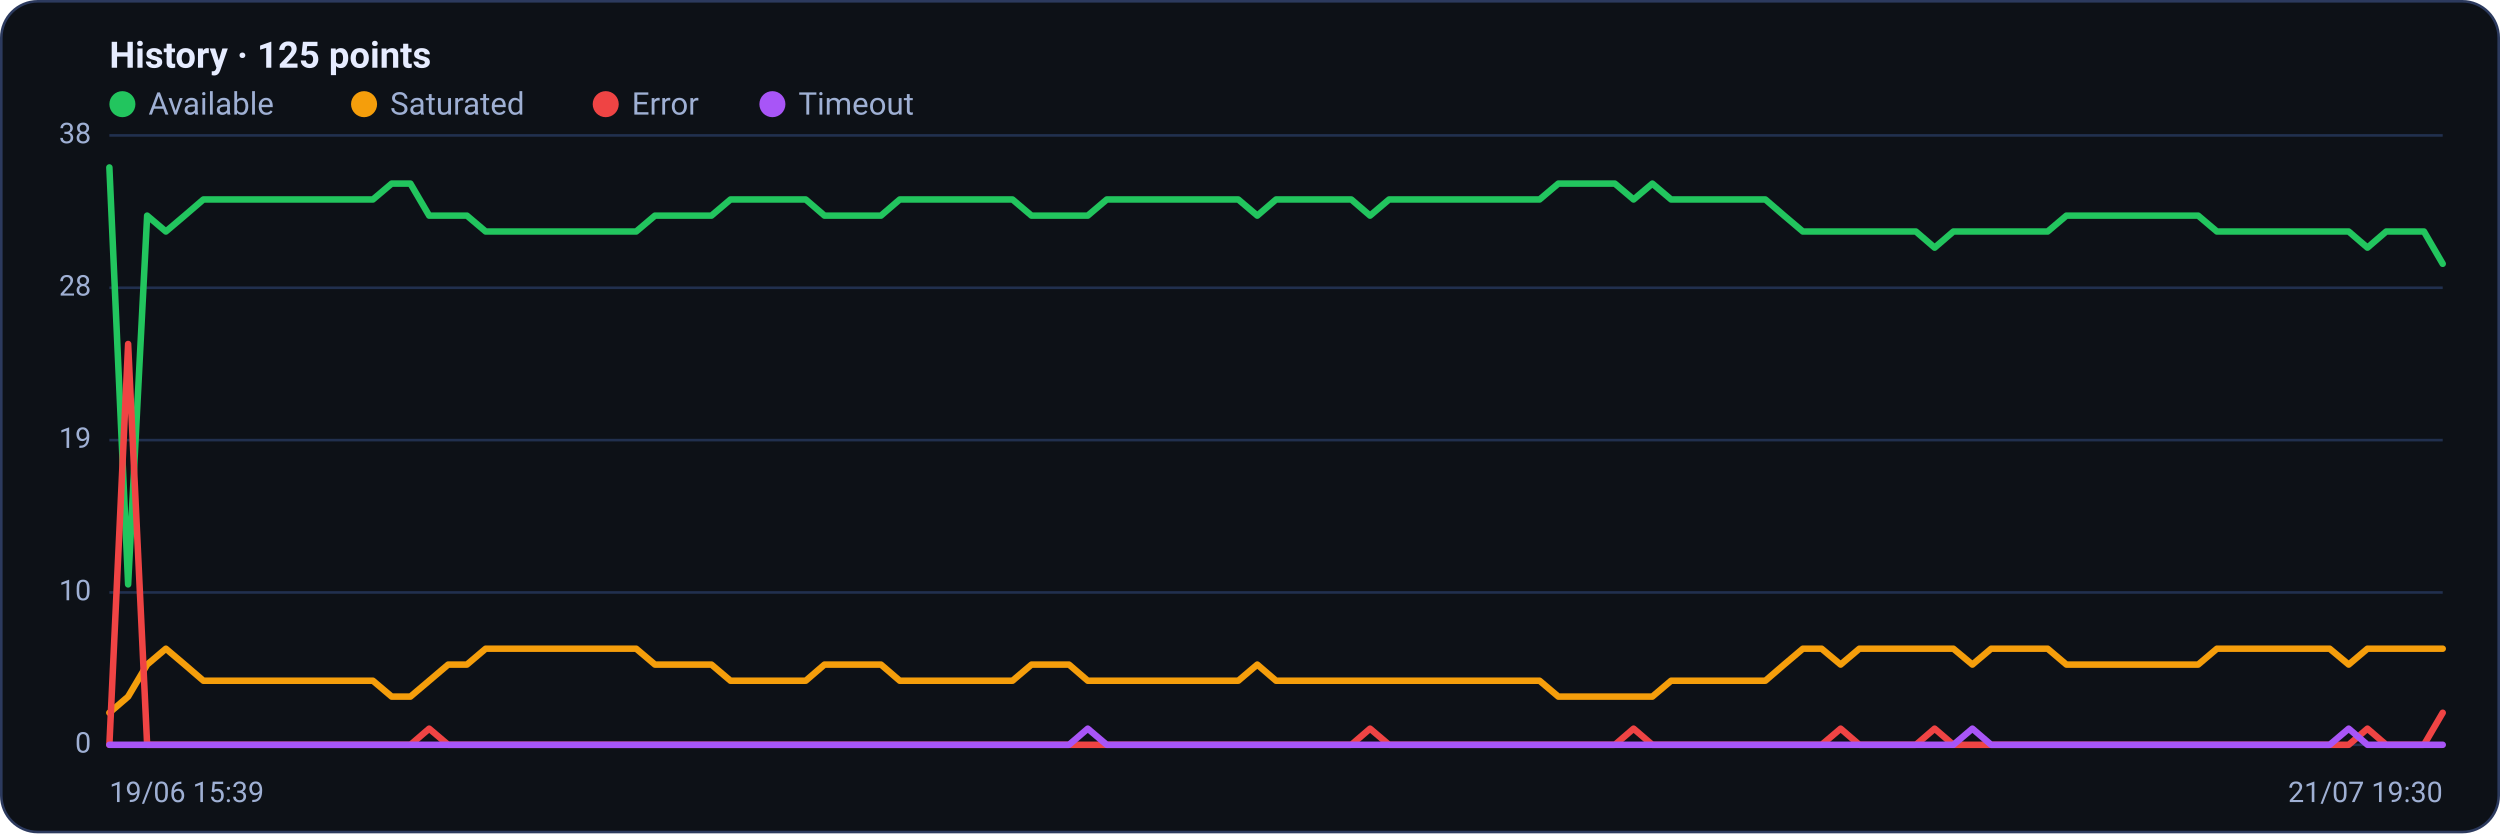
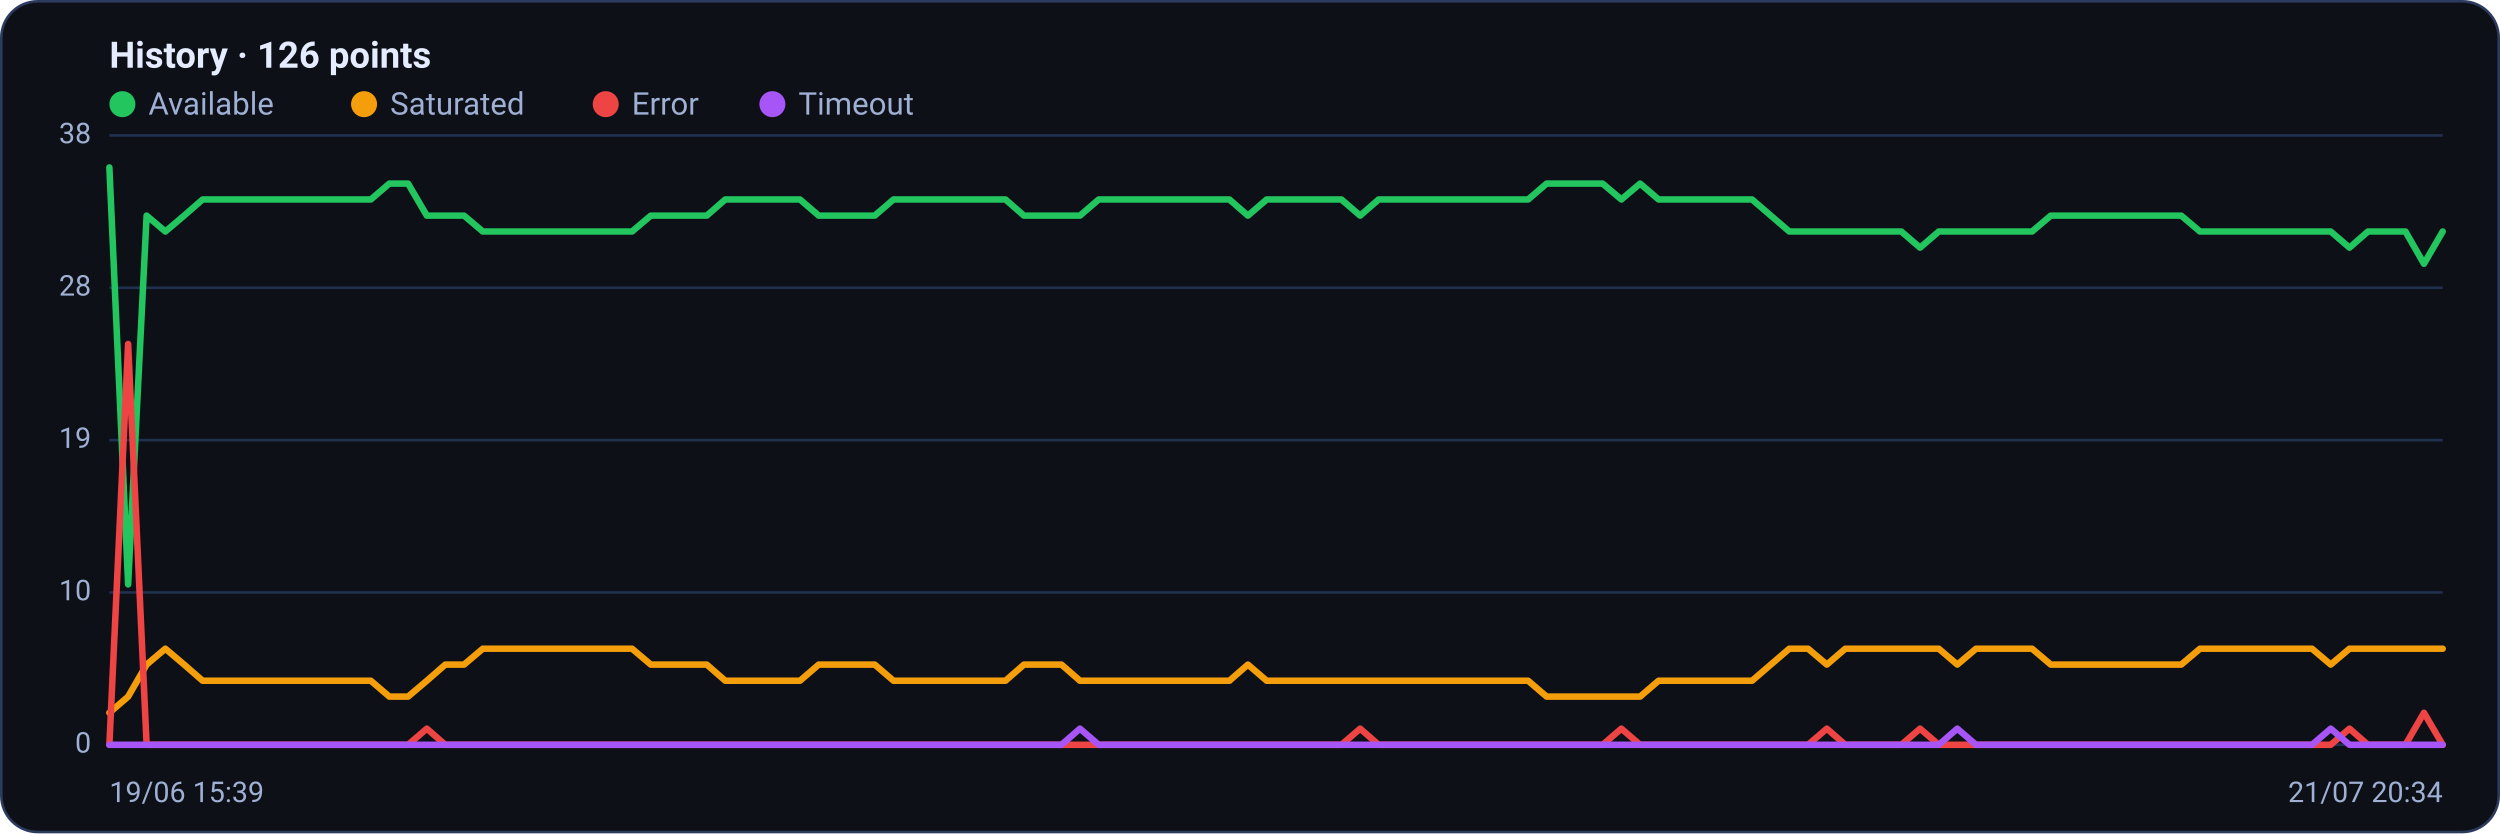
<svg xmlns="http://www.w3.org/2000/svg" viewBox="0 0 960 320" width="960" height="320" font-family="Segoe UI, system-ui, -apple-system, Roboto, Helvetica, Arial, sans-serif" role="img" aria-label="Availability history per region">
  <rect x="0.5" y="0.5" width="959" height="319" rx="14" fill="#0d1117" stroke="#2c3a5e" />
-   <text x="42" y="26" font-size="14" font-weight="600" fill="#e6ecff">History · 125 points</text>
+   <text x="42" y="26" font-size="14" font-weight="600" fill="#e6ecff">History · 126 points</text>
  <circle cx="47" cy="40" r="5" fill="#22c55e" />
  <text x="57" y="44" font-size="12" fill="#9fb0d4">Available</text>
  <circle cx="139.8" cy="40" r="5" fill="#f59e0b" />
  <text x="149.8" y="44" font-size="12" fill="#9fb0d4">Saturated</text>
  <circle cx="232.6" cy="40" r="5" fill="#ef4444" />
  <text x="242.6" y="44" font-size="12" fill="#9fb0d4">Error</text>
  <circle cx="296.6" cy="40" r="5" fill="#a855f7" />
  <text x="306.6" y="44" font-size="12" fill="#9fb0d4">Timeout</text>
  <line x1="42" y1="286.0" x2="938" y2="286.0" stroke="#21304f" stroke-width="1" />
  <text x="35" y="289.0" text-anchor="end" font-size="11" fill="#9fb0d4">0</text>
  <line x1="42" y1="227.5" x2="938" y2="227.5" stroke="#21304f" stroke-width="1" />
  <text x="35" y="230.5" text-anchor="end" font-size="11" fill="#9fb0d4">10</text>
  <line x1="42" y1="169.0" x2="938" y2="169.0" stroke="#21304f" stroke-width="1" />
  <text x="35" y="172.0" text-anchor="end" font-size="11" fill="#9fb0d4">19</text>
  <line x1="42" y1="110.5" x2="938" y2="110.5" stroke="#21304f" stroke-width="1" />
  <text x="35" y="113.5" text-anchor="end" font-size="11" fill="#9fb0d4">28</text>
  <line x1="42" y1="52.0" x2="938" y2="52.0" stroke="#21304f" stroke-width="1" />
  <text x="35" y="55.0" text-anchor="end" font-size="11" fill="#9fb0d4">38</text>
-   <polyline fill="none" stroke="#22c55e" stroke-width="2.5" stroke-linejoin="round" stroke-linecap="round" points="42.0,64.3 49.2,224.4 56.5,82.8 63.7,88.9 70.9,82.8 78.1,76.6 85.4,76.6 92.6,76.6 99.8,76.6 107.0,76.6 114.3,76.6 121.5,76.6 128.7,76.6 135.9,76.6 143.2,76.6 150.4,70.5 157.6,70.5 164.8,82.8 172.1,82.8 179.3,82.8 186.5,88.9 193.7,88.9 201.0,88.9 208.2,88.9 215.4,88.9 222.6,88.9 229.9,88.9 237.1,88.9 244.3,88.9 251.5,82.8 258.8,82.8 266.0,82.8 273.2,82.8 280.5,76.6 287.7,76.6 294.9,76.6 302.1,76.6 309.4,76.6 316.6,82.8 323.8,82.8 331.0,82.8 338.3,82.8 345.5,76.6 352.7,76.6 359.9,76.6 367.2,76.6 374.4,76.6 381.6,76.6 388.8,76.6 396.1,82.8 403.3,82.8 410.5,82.8 417.7,82.8 425.0,76.6 432.2,76.6 439.4,76.6 446.6,76.6 453.9,76.6 461.1,76.6 468.3,76.6 475.5,76.6 482.8,82.8 490.0,76.6 497.2,76.6 504.5,76.6 511.7,76.6 518.9,76.6 526.1,82.8 533.4,76.6 540.6,76.6 547.8,76.6 555.0,76.6 562.3,76.6 569.5,76.6 576.7,76.6 583.9,76.6 591.2,76.6 598.4,70.5 605.6,70.5 612.8,70.5 620.1,70.5 627.3,76.6 634.5,70.5 641.7,76.6 649.0,76.6 656.2,76.6 663.4,76.6 670.6,76.6 677.9,76.6 685.1,82.8 692.3,88.9 699.5,88.9 706.8,88.9 714.0,88.9 721.2,88.9 728.5,88.9 735.7,88.9 742.9,95.1 750.1,88.9 757.4,88.9 764.6,88.9 771.8,88.9 779.0,88.9 786.3,88.9 793.5,82.8 800.7,82.8 807.9,82.8 815.2,82.8 822.4,82.8 829.6,82.8 836.8,82.8 844.1,82.8 851.3,88.9 858.5,88.9 865.7,88.9 873.0,88.9 880.2,88.9 887.4,88.9 894.6,88.9 901.9,88.9 909.1,95.1 916.3,88.9 923.5,88.9 930.8,88.9 938.0,101.3" />
-   <polyline fill="none" stroke="#f59e0b" stroke-width="2.5" stroke-linejoin="round" stroke-linecap="round" points="42.0,273.7 49.2,267.5 56.5,255.2 63.7,249.1 70.9,255.2 78.1,261.4 85.4,261.4 92.6,261.4 99.8,261.4 107.0,261.4 114.3,261.4 121.5,261.4 128.7,261.4 135.9,261.4 143.2,261.4 150.4,267.5 157.6,267.5 164.8,261.4 172.1,255.2 179.3,255.2 186.5,249.1 193.7,249.1 201.0,249.1 208.2,249.1 215.4,249.1 222.6,249.1 229.9,249.1 237.1,249.1 244.3,249.1 251.5,255.2 258.8,255.2 266.0,255.2 273.2,255.2 280.5,261.4 287.7,261.4 294.9,261.4 302.1,261.4 309.4,261.4 316.6,255.2 323.8,255.2 331.0,255.2 338.3,255.2 345.5,261.4 352.7,261.4 359.9,261.4 367.2,261.4 374.4,261.4 381.6,261.4 388.8,261.4 396.1,255.2 403.3,255.2 410.5,255.2 417.7,261.4 425.0,261.4 432.2,261.4 439.4,261.4 446.6,261.4 453.9,261.4 461.1,261.4 468.3,261.4 475.5,261.4 482.8,255.2 490.0,261.4 497.2,261.4 504.5,261.4 511.7,261.4 518.9,261.4 526.1,261.4 533.4,261.4 540.6,261.4 547.8,261.4 555.0,261.4 562.3,261.4 569.5,261.4 576.7,261.4 583.9,261.4 591.2,261.4 598.4,267.5 605.6,267.5 612.8,267.5 620.1,267.5 627.3,267.5 634.5,267.5 641.7,261.4 649.0,261.4 656.2,261.4 663.4,261.4 670.6,261.4 677.9,261.4 685.1,255.2 692.3,249.1 699.5,249.1 706.8,255.2 714.0,249.1 721.2,249.1 728.5,249.1 735.7,249.1 742.9,249.1 750.1,249.1 757.4,255.2 764.6,249.1 771.8,249.1 779.0,249.1 786.3,249.1 793.5,255.2 800.7,255.2 807.9,255.2 815.2,255.2 822.4,255.2 829.6,255.2 836.8,255.2 844.1,255.2 851.3,249.1 858.5,249.1 865.7,249.1 873.0,249.1 880.2,249.1 887.4,249.1 894.6,249.1 901.9,255.2 909.1,249.1 916.3,249.1 923.5,249.1 930.8,249.1 938.0,249.1" />
-   <polyline fill="none" stroke="#ef4444" stroke-width="2.5" stroke-linejoin="round" stroke-linecap="round" points="42.0,286.0 49.2,132.1 56.5,286.0 63.7,286.0 70.9,286.0 78.1,286.0 85.4,286.0 92.6,286.0 99.8,286.0 107.0,286.0 114.3,286.0 121.5,286.0 128.7,286.0 135.9,286.0 143.2,286.0 150.4,286.0 157.6,286.0 164.8,279.8 172.1,286.0 179.3,286.0 186.5,286.0 193.7,286.0 201.0,286.0 208.2,286.0 215.4,286.0 222.6,286.0 229.9,286.0 237.1,286.0 244.3,286.0 251.5,286.0 258.8,286.0 266.0,286.0 273.2,286.0 280.5,286.0 287.7,286.0 294.9,286.0 302.1,286.0 309.4,286.0 316.6,286.0 323.8,286.0 331.0,286.0 338.3,286.0 345.5,286.0 352.7,286.0 359.9,286.0 367.2,286.0 374.4,286.0 381.6,286.0 388.8,286.0 396.1,286.0 403.3,286.0 410.5,286.0 417.7,286.0 425.0,286.0 432.2,286.0 439.4,286.0 446.6,286.0 453.9,286.0 461.1,286.0 468.3,286.0 475.5,286.0 482.8,286.0 490.0,286.0 497.2,286.0 504.5,286.0 511.7,286.0 518.9,286.0 526.1,279.8 533.4,286.0 540.6,286.0 547.8,286.0 555.0,286.0 562.3,286.0 569.5,286.0 576.7,286.0 583.9,286.0 591.2,286.0 598.4,286.0 605.6,286.0 612.8,286.0 620.1,286.0 627.3,279.8 634.5,286.0 641.7,286.0 649.0,286.0 656.2,286.0 663.4,286.0 670.6,286.0 677.9,286.0 685.1,286.0 692.3,286.0 699.5,286.0 706.8,279.8 714.0,286.0 721.2,286.0 728.5,286.0 735.7,286.0 742.9,279.8 750.1,286.0 757.4,286.0 764.6,286.0 771.8,286.0 779.0,286.0 786.3,286.0 793.5,286.0 800.7,286.0 807.9,286.0 815.2,286.0 822.4,286.0 829.6,286.0 836.8,286.0 844.1,286.0 851.3,286.0 858.5,286.0 865.7,286.0 873.0,286.0 880.2,286.0 887.4,286.0 894.6,286.0 901.9,286.0 909.1,279.8 916.3,286.0 923.5,286.0 930.8,286.0 938.0,273.7" />
-   <polyline fill="none" stroke="#a855f7" stroke-width="2.5" stroke-linejoin="round" stroke-linecap="round" points="42.0,286.0 49.2,286.0 56.5,286.0 63.7,286.0 70.9,286.0 78.1,286.0 85.4,286.0 92.6,286.0 99.8,286.0 107.0,286.0 114.3,286.0 121.5,286.0 128.7,286.0 135.9,286.0 143.2,286.0 150.4,286.0 157.6,286.0 164.8,286.0 172.1,286.0 179.3,286.0 186.5,286.0 193.7,286.0 201.0,286.0 208.2,286.0 215.4,286.0 222.6,286.0 229.9,286.0 237.1,286.0 244.3,286.0 251.5,286.0 258.8,286.0 266.0,286.0 273.2,286.0 280.5,286.0 287.7,286.0 294.9,286.0 302.1,286.0 309.4,286.0 316.6,286.0 323.8,286.0 331.0,286.0 338.3,286.0 345.5,286.0 352.7,286.0 359.9,286.0 367.2,286.0 374.4,286.0 381.6,286.0 388.8,286.0 396.1,286.0 403.3,286.0 410.5,286.0 417.7,279.8 425.0,286.0 432.2,286.0 439.4,286.0 446.6,286.0 453.9,286.0 461.1,286.0 468.3,286.0 475.5,286.0 482.8,286.0 490.0,286.0 497.2,286.0 504.5,286.0 511.7,286.0 518.9,286.0 526.1,286.0 533.4,286.0 540.6,286.0 547.8,286.0 555.0,286.0 562.3,286.0 569.5,286.0 576.7,286.0 583.9,286.0 591.2,286.0 598.4,286.0 605.6,286.0 612.8,286.0 620.1,286.0 627.3,286.0 634.5,286.0 641.7,286.0 649.0,286.0 656.2,286.0 663.4,286.0 670.6,286.0 677.9,286.0 685.1,286.0 692.3,286.0 699.5,286.0 706.8,286.0 714.0,286.0 721.2,286.0 728.5,286.0 735.7,286.0 742.9,286.0 750.1,286.0 757.4,279.8 764.6,286.0 771.8,286.0 779.0,286.0 786.3,286.0 793.5,286.0 800.7,286.0 807.9,286.0 815.2,286.0 822.4,286.0 829.6,286.0 836.8,286.0 844.1,286.0 851.3,286.0 858.5,286.0 865.7,286.0 873.0,286.0 880.2,286.0 887.4,286.0 894.6,286.0 901.9,279.8 909.1,286.0 916.3,286.0 923.5,286.0 930.8,286.0 938.0,286.0" />
+   <polyline fill="none" stroke="#22c55e" stroke-width="2.5" stroke-linejoin="round" stroke-linecap="round" points="42.0,64.3 49.2,224.4 56.3,82.8 63.5,88.9 70.7,82.8 77.8,76.6 85.0,76.6 92.2,76.6 99.3,76.6 106.5,76.6 113.7,76.6 120.8,76.6 128.0,76.6 135.2,76.6 142.4,76.6 149.5,70.5 156.7,70.5 163.9,82.8 171.0,82.8 178.2,82.8 185.4,88.9 192.5,88.9 199.7,88.9 206.9,88.9 214.0,88.9 221.2,88.9 228.4,88.9 235.5,88.9 242.7,88.9 249.9,82.8 257.0,82.8 264.2,82.8 271.4,82.8 278.5,76.6 285.7,76.6 292.9,76.6 300.0,76.6 307.2,76.6 314.4,82.8 321.6,82.8 328.7,82.8 335.9,82.8 343.1,76.6 350.2,76.6 357.4,76.6 364.6,76.6 371.7,76.6 378.9,76.6 386.1,76.6 393.2,82.8 400.4,82.8 407.6,82.8 414.7,82.8 421.9,76.6 429.1,76.6 436.2,76.6 443.4,76.6 450.6,76.6 457.7,76.6 464.9,76.6 472.1,76.6 479.2,82.8 486.4,76.6 493.6,76.6 500.8,76.6 507.9,76.6 515.1,76.6 522.3,82.8 529.4,76.6 536.6,76.6 543.8,76.6 550.9,76.6 558.1,76.6 565.3,76.6 572.4,76.6 579.6,76.6 586.8,76.6 593.9,70.5 601.1,70.5 608.3,70.5 615.4,70.5 622.6,76.6 629.8,70.5 636.9,76.6 644.1,76.6 651.3,76.6 658.4,76.6 665.6,76.6 672.8,76.6 680.0,82.8 687.1,88.9 694.3,88.9 701.5,88.9 708.6,88.9 715.8,88.9 723.0,88.9 730.1,88.9 737.3,95.1 744.5,88.9 751.6,88.9 758.8,88.9 766.0,88.9 773.1,88.9 780.3,88.9 787.5,82.8 794.6,82.8 801.8,82.8 809.0,82.8 816.1,82.8 823.3,82.8 830.5,82.8 837.6,82.8 844.8,88.9 852.0,88.9 859.2,88.9 866.3,88.9 873.5,88.9 880.7,88.9 887.8,88.9 895.0,88.9 902.2,95.1 909.3,88.9 916.5,88.9 923.7,88.9 930.8,101.3 938.0,88.9" />
+   <polyline fill="none" stroke="#f59e0b" stroke-width="2.5" stroke-linejoin="round" stroke-linecap="round" points="42.0,273.7 49.2,267.5 56.3,255.2 63.5,249.1 70.7,255.2 77.8,261.4 85.0,261.4 92.2,261.4 99.3,261.4 106.5,261.4 113.7,261.4 120.8,261.4 128.0,261.4 135.2,261.4 142.4,261.4 149.5,267.5 156.7,267.5 163.9,261.4 171.0,255.2 178.2,255.2 185.4,249.1 192.5,249.1 199.7,249.1 206.9,249.1 214.0,249.1 221.2,249.1 228.4,249.1 235.5,249.1 242.7,249.1 249.9,255.2 257.0,255.2 264.2,255.2 271.4,255.2 278.5,261.4 285.7,261.4 292.9,261.4 300.0,261.4 307.2,261.4 314.4,255.2 321.6,255.2 328.7,255.2 335.9,255.2 343.1,261.4 350.2,261.4 357.4,261.4 364.6,261.4 371.7,261.4 378.9,261.4 386.1,261.4 393.2,255.2 400.4,255.2 407.6,255.2 414.7,261.4 421.9,261.4 429.1,261.4 436.2,261.4 443.4,261.4 450.6,261.4 457.7,261.4 464.9,261.4 472.1,261.4 479.2,255.2 486.4,261.4 493.6,261.4 500.8,261.4 507.9,261.4 515.1,261.4 522.3,261.4 529.4,261.4 536.6,261.4 543.8,261.4 550.9,261.4 558.1,261.4 565.3,261.4 572.4,261.4 579.6,261.4 586.8,261.4 593.9,267.5 601.1,267.5 608.3,267.5 615.4,267.5 622.6,267.5 629.8,267.5 636.9,261.4 644.1,261.4 651.3,261.4 658.4,261.4 665.6,261.4 672.8,261.4 680.0,255.2 687.1,249.1 694.3,249.1 701.5,255.2 708.6,249.1 715.8,249.1 723.0,249.1 730.1,249.1 737.3,249.1 744.5,249.1 751.6,255.2 758.8,249.1 766.0,249.1 773.1,249.1 780.3,249.1 787.5,255.2 794.6,255.2 801.8,255.2 809.0,255.2 816.1,255.2 823.3,255.2 830.5,255.2 837.6,255.2 844.8,249.1 852.0,249.1 859.2,249.1 866.3,249.1 873.5,249.1 880.7,249.1 887.8,249.1 895.0,255.2 902.2,249.1 909.3,249.1 916.5,249.1 923.7,249.1 930.8,249.1 938.0,249.1" />
+   <polyline fill="none" stroke="#ef4444" stroke-width="2.5" stroke-linejoin="round" stroke-linecap="round" points="42.0,286.0 49.2,132.1 56.3,286.0 63.5,286.0 70.7,286.0 77.8,286.0 85.0,286.0 92.2,286.0 99.3,286.0 106.5,286.0 113.7,286.0 120.8,286.0 128.0,286.0 135.2,286.0 142.4,286.0 149.5,286.0 156.7,286.0 163.9,279.8 171.0,286.0 178.2,286.0 185.4,286.0 192.5,286.0 199.7,286.0 206.9,286.0 214.0,286.0 221.2,286.0 228.4,286.0 235.5,286.0 242.7,286.0 249.9,286.0 257.0,286.0 264.2,286.0 271.4,286.0 278.5,286.0 285.7,286.0 292.9,286.0 300.0,286.0 307.2,286.0 314.4,286.0 321.6,286.0 328.7,286.0 335.9,286.0 343.1,286.0 350.2,286.0 357.4,286.0 364.6,286.0 371.7,286.0 378.9,286.0 386.1,286.0 393.2,286.0 400.4,286.0 407.6,286.0 414.7,286.0 421.9,286.0 429.1,286.0 436.2,286.0 443.4,286.0 450.6,286.0 457.7,286.0 464.9,286.0 472.1,286.0 479.2,286.0 486.4,286.0 493.6,286.0 500.8,286.0 507.9,286.0 515.1,286.0 522.3,279.8 529.4,286.0 536.6,286.0 543.8,286.0 550.9,286.0 558.1,286.0 565.3,286.0 572.4,286.0 579.6,286.0 586.8,286.0 593.9,286.0 601.1,286.0 608.3,286.0 615.4,286.0 622.6,279.8 629.8,286.0 636.9,286.0 644.1,286.0 651.3,286.0 658.4,286.0 665.6,286.0 672.8,286.0 680.0,286.0 687.1,286.0 694.3,286.0 701.5,279.8 708.6,286.0 715.8,286.0 723.0,286.0 730.1,286.0 737.3,279.8 744.5,286.0 751.6,286.0 758.8,286.0 766.0,286.0 773.1,286.0 780.3,286.0 787.5,286.0 794.6,286.0 801.8,286.0 809.0,286.0 816.1,286.0 823.3,286.0 830.5,286.0 837.6,286.0 844.8,286.0 852.0,286.0 859.2,286.0 866.3,286.0 873.5,286.0 880.7,286.0 887.8,286.0 895.0,286.0 902.2,279.8 909.3,286.0 916.5,286.0 923.7,286.0 930.8,273.7 938.0,286.0" />
+   <polyline fill="none" stroke="#a855f7" stroke-width="2.5" stroke-linejoin="round" stroke-linecap="round" points="42.0,286.0 49.2,286.0 56.3,286.0 63.5,286.0 70.7,286.0 77.8,286.0 85.0,286.0 92.2,286.0 99.3,286.0 106.5,286.0 113.7,286.0 120.8,286.0 128.0,286.0 135.2,286.0 142.4,286.0 149.5,286.0 156.7,286.0 163.9,286.0 171.0,286.0 178.2,286.0 185.4,286.0 192.5,286.0 199.7,286.0 206.9,286.0 214.0,286.0 221.2,286.0 228.4,286.0 235.5,286.0 242.7,286.0 249.9,286.0 257.0,286.0 264.2,286.0 271.4,286.0 278.5,286.0 285.7,286.0 292.9,286.0 300.0,286.0 307.2,286.0 314.4,286.0 321.6,286.0 328.7,286.0 335.9,286.0 343.1,286.0 350.2,286.0 357.4,286.0 364.6,286.0 371.7,286.0 378.9,286.0 386.1,286.0 393.2,286.0 400.4,286.0 407.6,286.0 414.7,279.8 421.9,286.0 429.1,286.0 436.2,286.0 443.4,286.0 450.6,286.0 457.7,286.0 464.9,286.0 472.1,286.0 479.2,286.0 486.4,286.0 493.6,286.0 500.8,286.0 507.9,286.0 515.1,286.0 522.3,286.0 529.4,286.0 536.6,286.0 543.8,286.0 550.9,286.0 558.1,286.0 565.3,286.0 572.4,286.0 579.6,286.0 586.8,286.0 593.9,286.0 601.1,286.0 608.3,286.0 615.4,286.0 622.6,286.0 629.8,286.0 636.9,286.0 644.1,286.0 651.3,286.0 658.4,286.0 665.6,286.0 672.8,286.0 680.0,286.0 687.1,286.0 694.3,286.0 701.5,286.0 708.6,286.0 715.8,286.0 723.0,286.0 730.1,286.0 737.3,286.0 744.5,286.0 751.6,279.8 758.8,286.0 766.0,286.0 773.1,286.0 780.3,286.0 787.5,286.0 794.6,286.0 801.8,286.0 809.0,286.0 816.1,286.0 823.3,286.0 830.5,286.0 837.6,286.0 844.8,286.0 852.0,286.0 859.2,286.0 866.3,286.0 873.5,286.0 880.7,286.0 887.8,286.0 895.0,279.8 902.2,286.0 909.3,286.0 916.5,286.0 923.7,286.0 930.8,286.0 938.0,286.0" />
  <text x="42" y="308" font-size="11" fill="#9fb0d4">19/06 15:39</text>
-   <text x="938" y="308" text-anchor="end" font-size="11" fill="#9fb0d4">21/07 19:30</text>
+   <text x="938" y="308" text-anchor="end" font-size="11" fill="#9fb0d4">21/07 20:34</text>
</svg>
